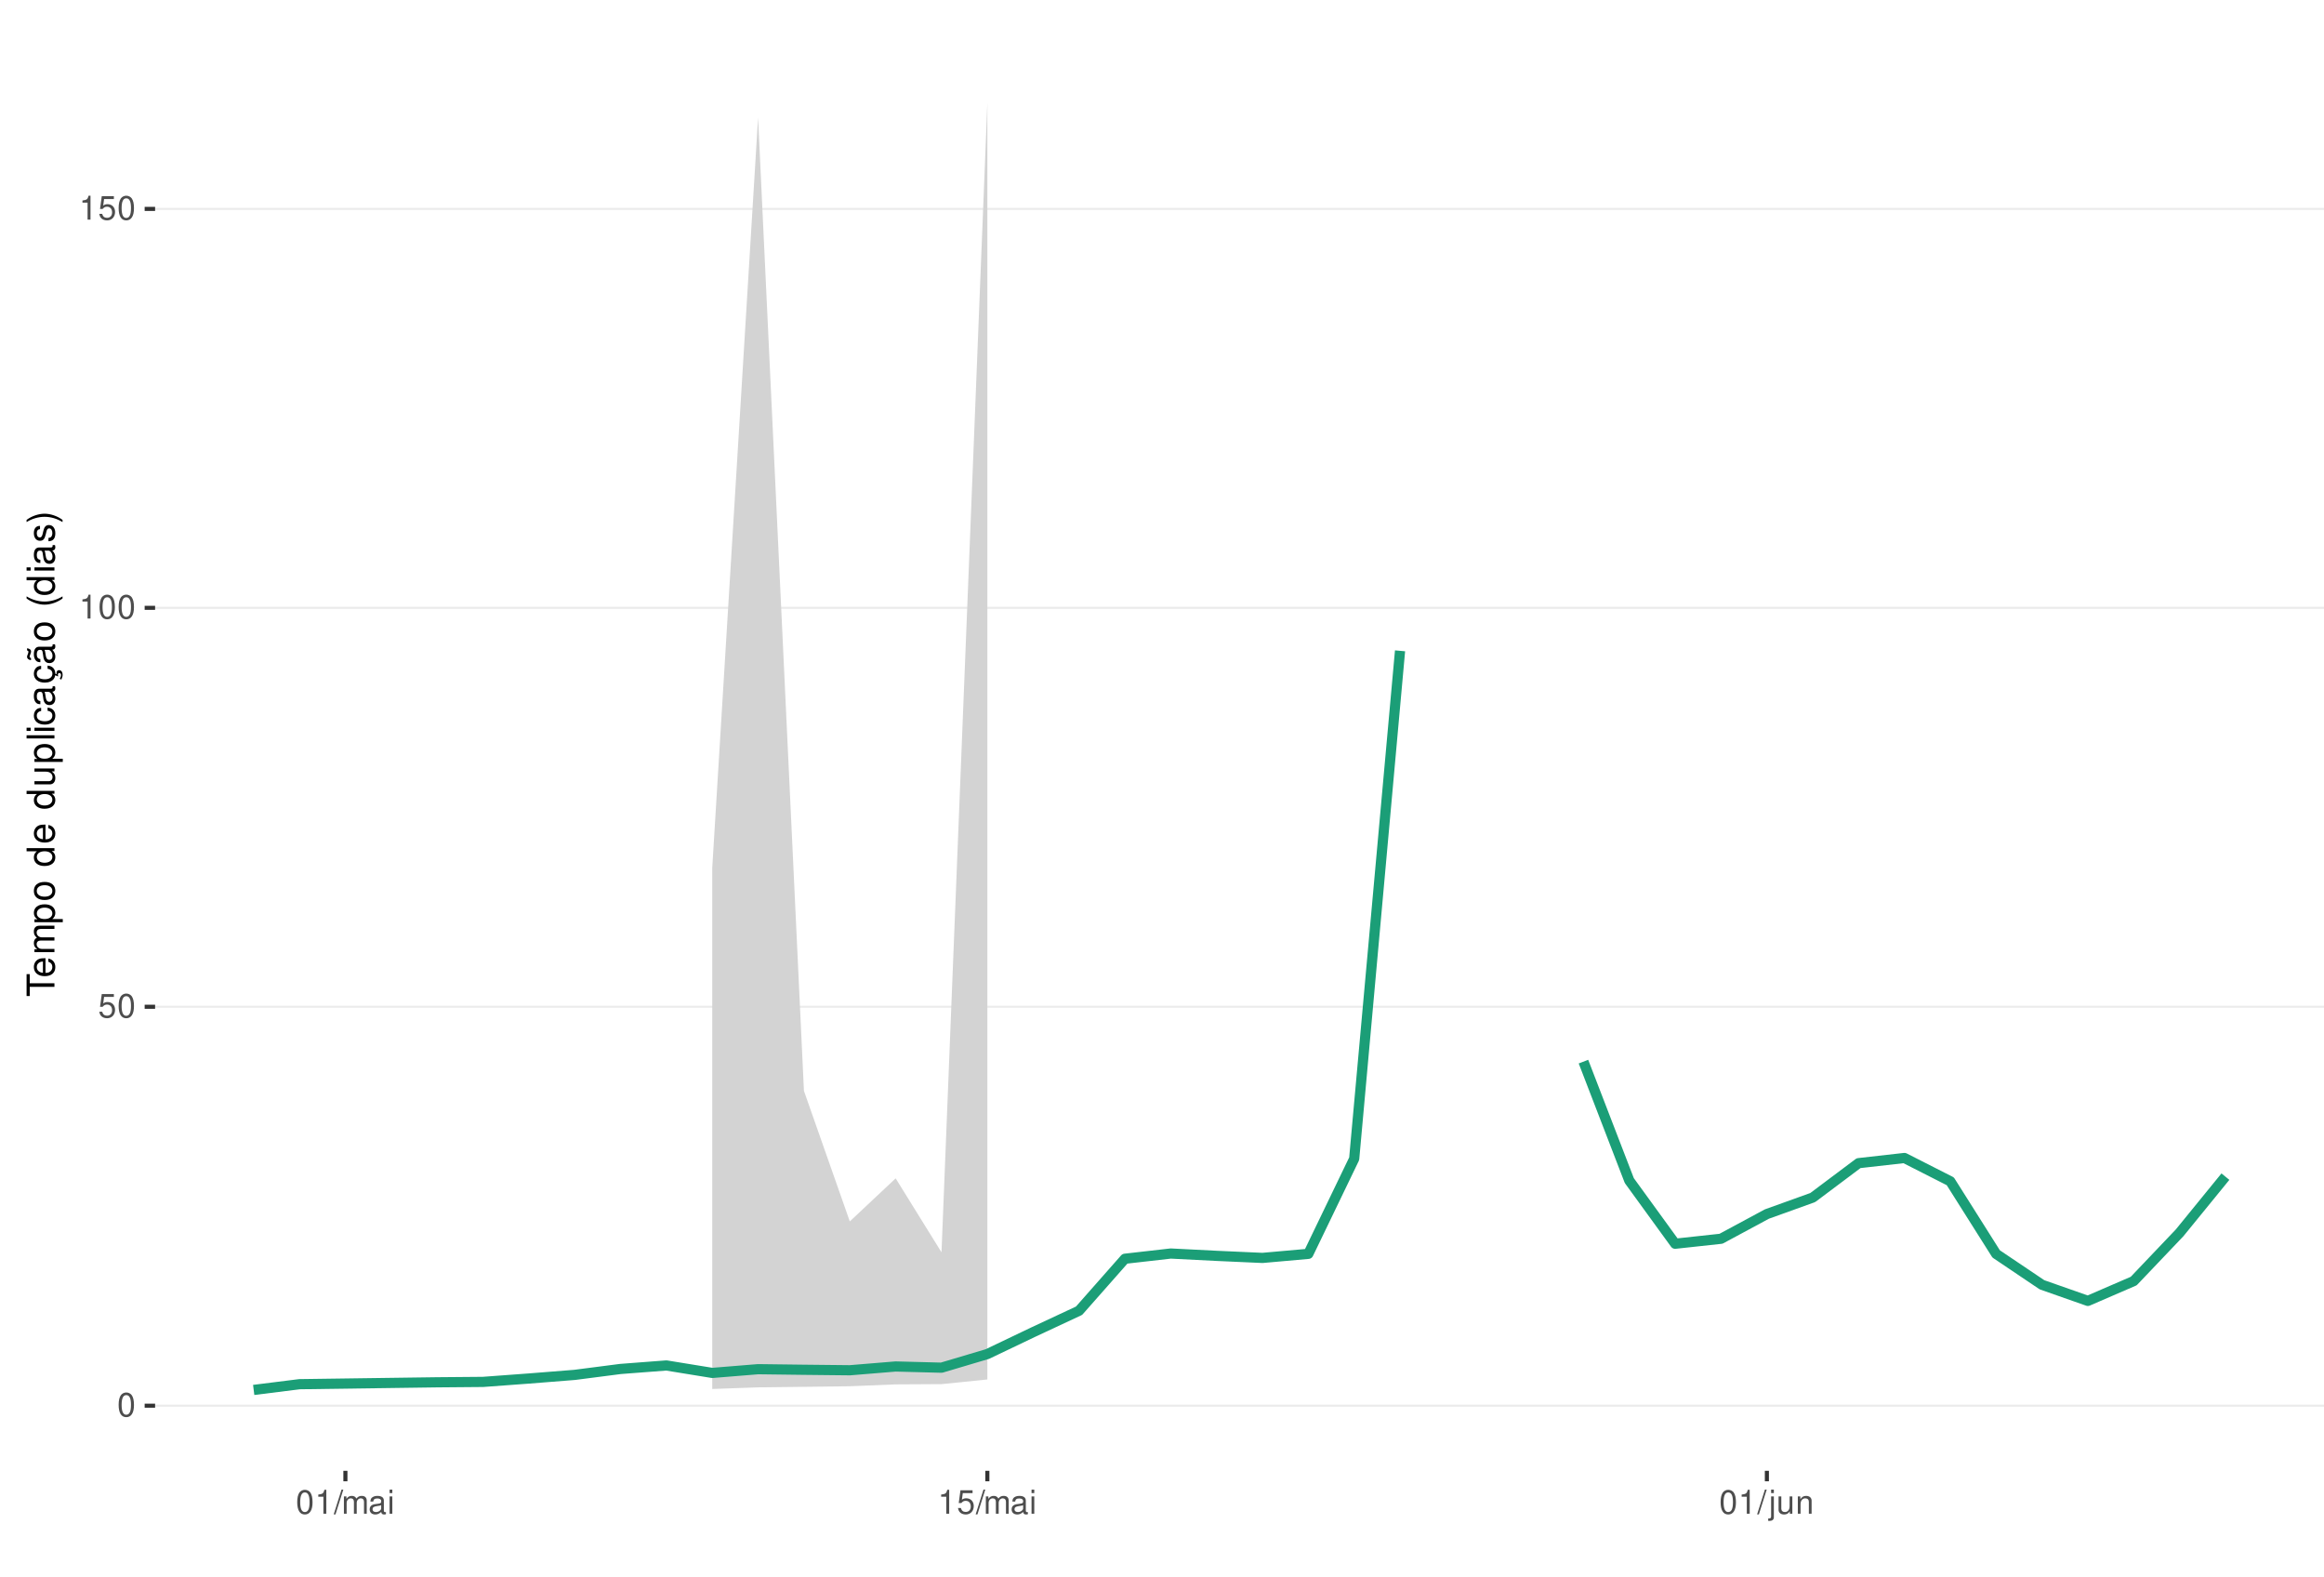
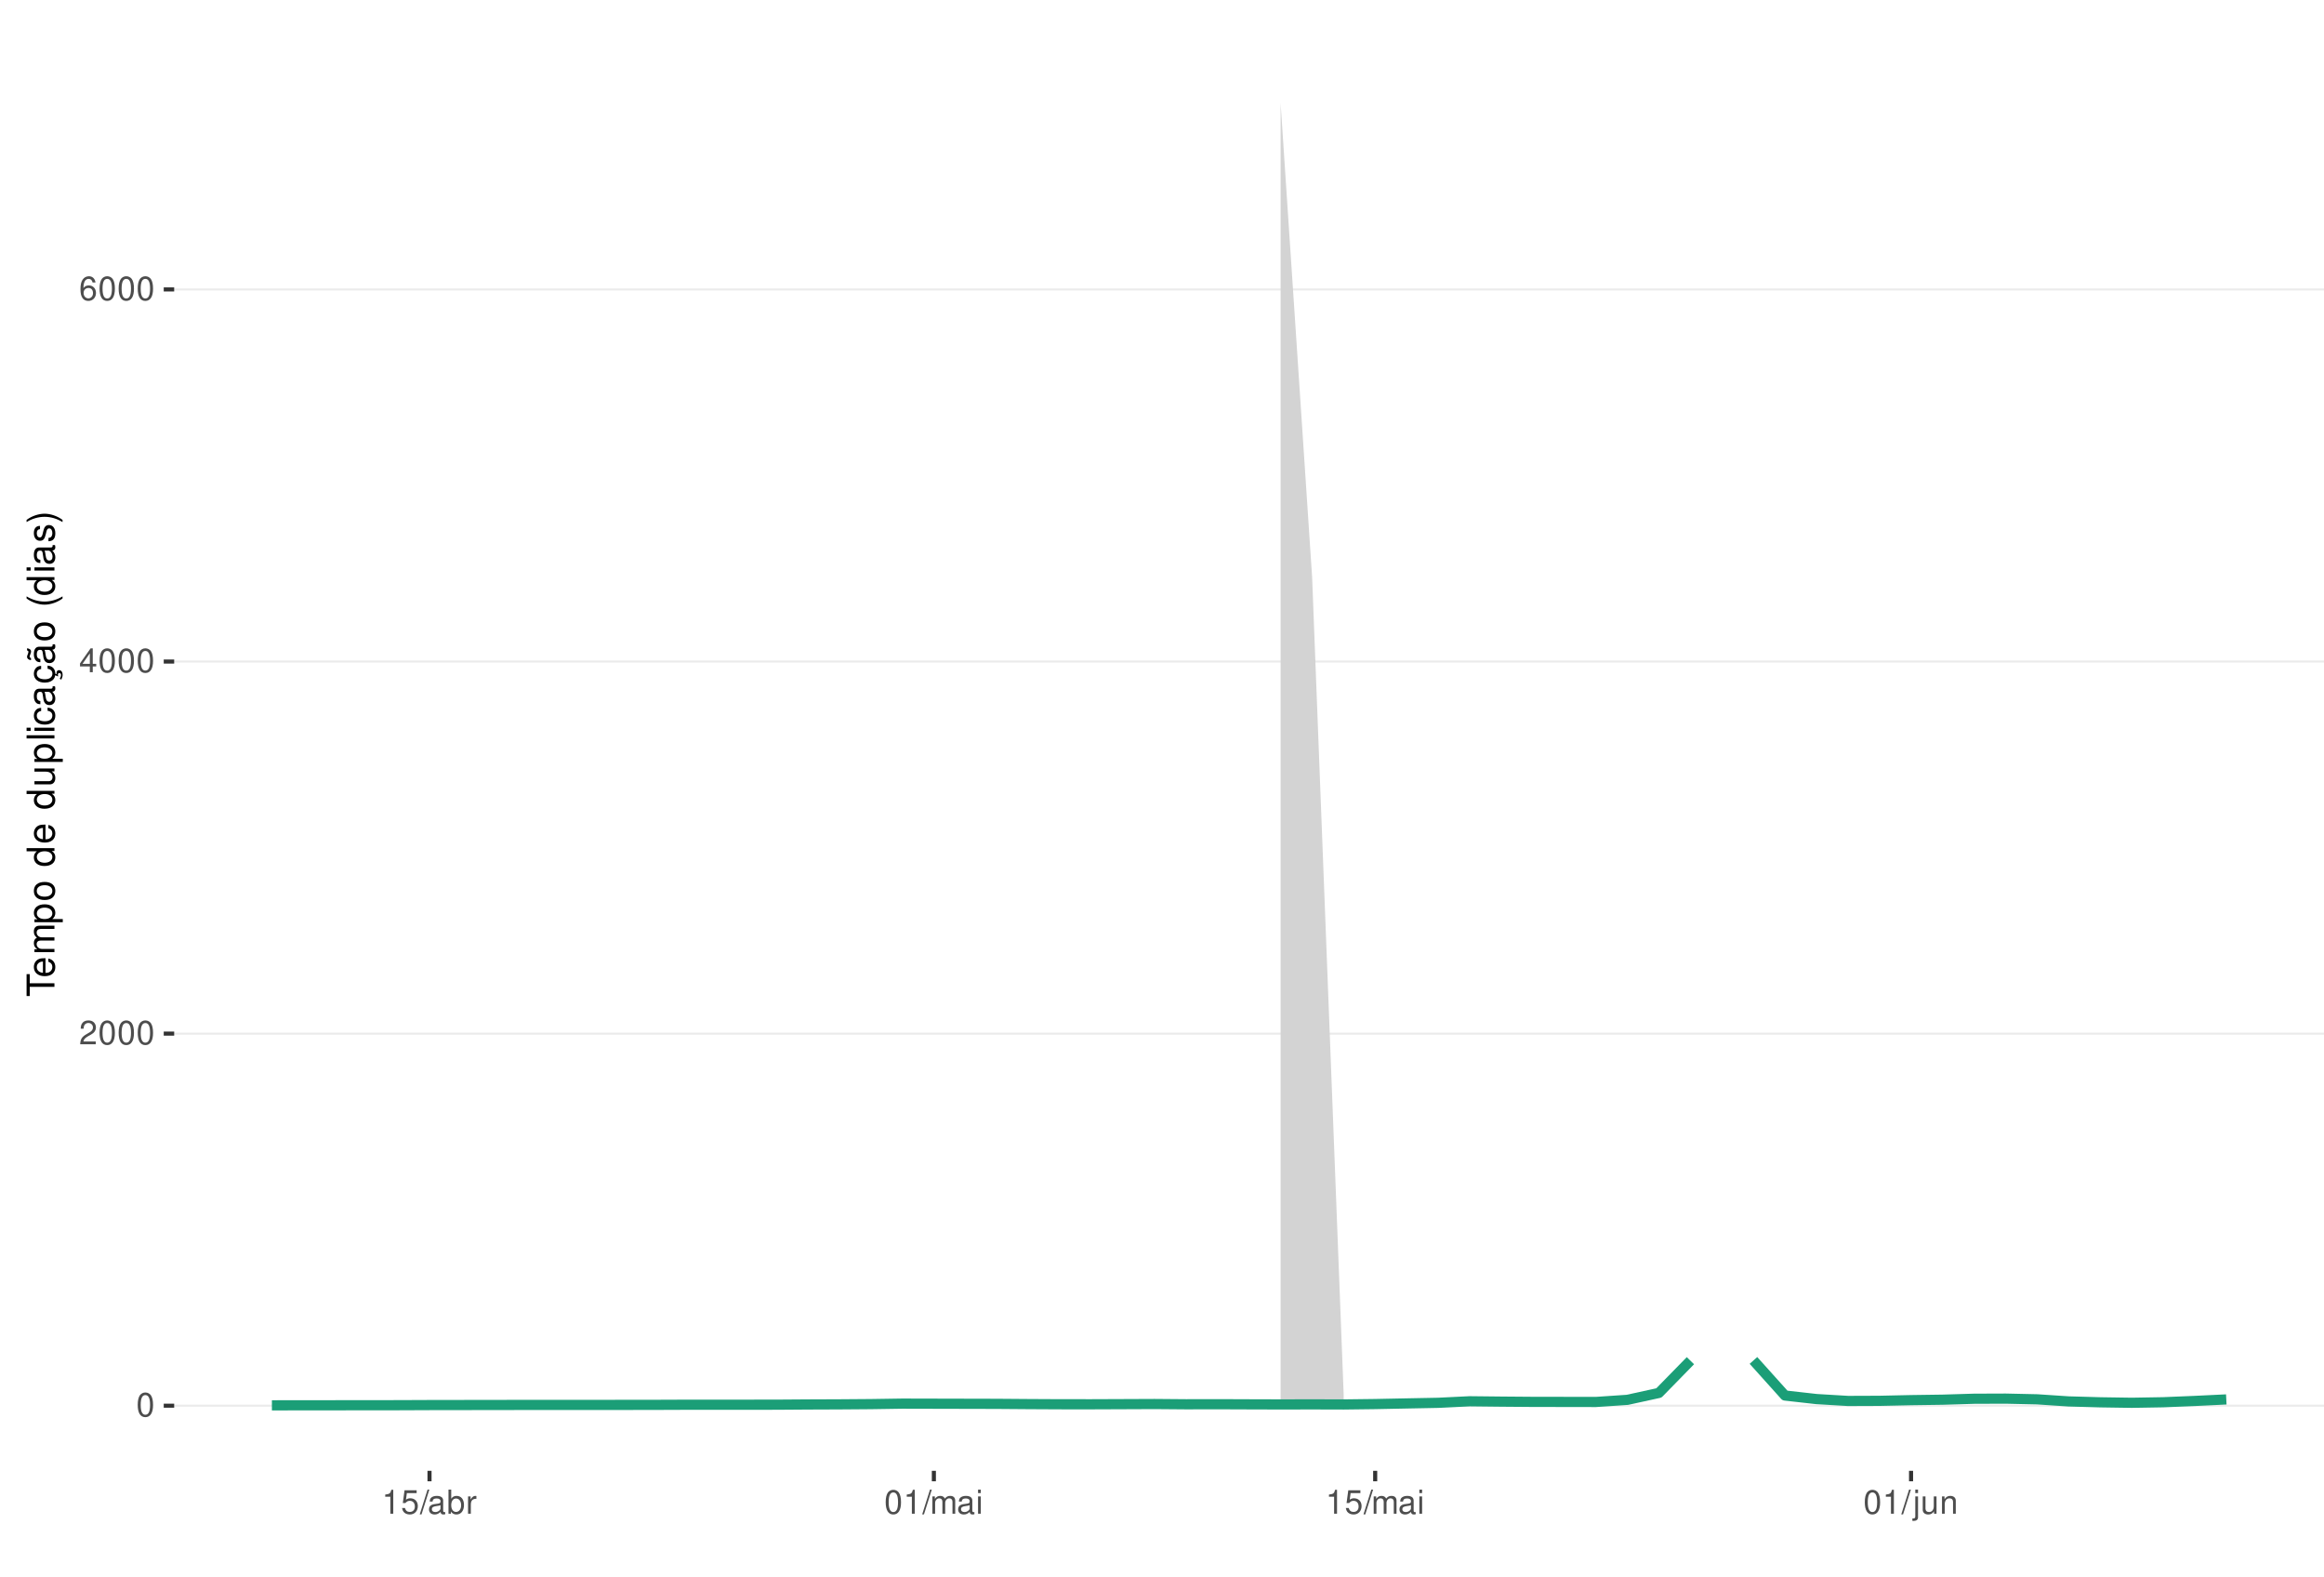
<svg xmlns="http://www.w3.org/2000/svg" xmlns:xlink="http://www.w3.org/1999/xlink" width="609pt" height="413pt" viewBox="0 0 609 413" version="1.1">
  <defs>
    <g>
      <symbol overflow="visible" id="glyph0-0">
        <path style="stroke:none;" d="" />
      </symbol>
      <symbol overflow="visible" id="glyph0-1">
        <path style="stroke:none;" d="M 2.375 -6.266 C 1.812 -6.266 1.297 -6 0.969 -5.578 C 0.578 -5.016 0.375 -4.188 0.375 -3.031 C 0.375 -0.922 1.062 0.203 2.375 0.203 C 3.672 0.203 4.391 -0.922 4.391 -2.984 C 4.391 -4.188 4.203 -5 3.797 -5.578 C 3.469 -6 2.953 -6.266 2.375 -6.266 Z M 2.375 -5.578 C 3.203 -5.578 3.609 -4.75 3.609 -3.047 C 3.609 -1.266 3.219 -0.438 2.359 -0.438 C 1.562 -0.438 1.156 -1.297 1.156 -3.016 C 1.156 -4.75 1.562 -5.578 2.375 -5.578 Z M 2.375 -5.578 " />
      </symbol>
      <symbol overflow="visible" id="glyph0-2">
+         <path style="stroke:none;" d="M 4.375 -0.75 L 1.156 -0.75 C 1.234 -1.266 1.5 -1.594 2.266 -2.062 L 3.125 -2.547 C 3.984 -3.016 4.422 -3.656 4.422 -4.438 C 4.422 -4.953 4.219 -5.438 3.859 -5.781 C 3.484 -6.109 3.031 -6.266 2.453 -6.266 C 1.672 -6.266 1.094 -5.984 0.766 -5.438 C 0.547 -5.109 0.453 -4.719 0.438 -4.094 L 1.188 -4.094 C 1.219 -4.516 1.266 -4.766 1.375 -4.984 C 1.578 -5.359 1.969 -5.594 2.438 -5.594 C 3.125 -5.594 3.641 -5.094 3.641 -4.422 C 3.641 -3.906 3.359 -3.484 2.812 -3.172 L 2.016 -2.703 C 0.734 -1.969 0.359 -1.375 0.297 -0.016 L 4.375 -0.016 Z M 4.375 -0.75 " />
+       </symbol>
+       <symbol overflow="visible" id="glyph0-3">
+         <path style="stroke:none;" d="M 2.828 -1.516 L 2.828 0 L 3.594 0 L 3.594 -1.516 L 4.5 -1.516 L 4.5 -2.203 L 3.594 -2.203 L 3.594 -6.266 L 3.031 -6.266 L 0.25 -2.312 L 0.25 -1.516 Z M 2.828 -2.203 L 0.906 -2.203 L 2.828 -4.953 Z M 2.828 -2.203 " />
+       </symbol>
+       <symbol overflow="visible" id="glyph0-4">
+         <path style="stroke:none;" d="M 4.312 -4.625 C 4.156 -5.656 3.5 -6.266 2.578 -6.266 C 1.891 -6.266 1.297 -5.922 0.922 -5.359 C 0.531 -4.75 0.375 -3.984 0.375 -2.859 C 0.375 -1.797 0.516 -1.141 0.891 -0.578 C 1.219 -0.062 1.75 0.203 2.438 0.203 C 3.594 0.203 4.438 -0.672 4.438 -1.891 C 4.438 -3.047 3.656 -3.859 2.562 -3.859 C 1.953 -3.859 1.484 -3.641 1.156 -3.172 C 1.156 -4.719 1.641 -5.578 2.516 -5.578 C 3.062 -5.578 3.422 -5.234 3.547 -4.625 Z M 2.469 -3.188 C 3.203 -3.188 3.656 -2.672 3.656 -1.828 C 3.656 -1.047 3.141 -0.469 2.438 -0.469 C 1.734 -0.469 1.188 -1.078 1.188 -1.875 C 1.188 -2.656 1.719 -3.188 2.469 -3.188 Z M 2.469 -3.188 " />
+       </symbol>
+       <symbol overflow="visible" id="glyph0-5">
+         <path style="stroke:none;" d="M 2.234 -4.453 L 2.234 0 L 3 0 L 3 -6.266 L 2.5 -6.266 C 2.234 -5.297 2.062 -5.172 0.891 -5.016 L 0.891 -4.453 Z M 2.234 -4.453 " />
+       </symbol>
+       <symbol overflow="visible" id="glyph0-6">
        <path style="stroke:none;" d="M 4.125 -6.141 L 0.953 -6.141 L 0.5 -2.797 L 1.188 -2.797 C 1.547 -3.219 1.844 -3.375 2.328 -3.375 C 3.156 -3.375 3.656 -2.797 3.656 -1.891 C 3.656 -1.016 3.156 -0.469 2.312 -0.469 C 1.656 -0.469 1.25 -0.812 1.062 -1.5 L 0.297 -1.5 C 0.406 -1 0.5 -0.766 0.672 -0.531 C 1.016 -0.062 1.641 0.203 2.344 0.203 C 3.578 0.203 4.438 -0.703 4.438 -2 C 4.438 -3.219 3.641 -4.047 2.453 -4.047 C 2.031 -4.047 1.672 -3.938 1.328 -3.672 L 1.562 -5.391 L 4.125 -5.391 Z M 4.125 -6.141 " />
      </symbol>
-       <symbol overflow="visible" id="glyph0-3">
-         <path style="stroke:none;" d="M 2.234 -4.453 L 2.234 0 L 3 0 L 3 -6.266 L 2.5 -6.266 C 2.234 -5.297 2.062 -5.172 0.891 -5.016 L 0.891 -4.453 Z M 2.234 -4.453 " />
-       </symbol>
-       <symbol overflow="visible" id="glyph0-4">
+       <symbol overflow="visible" id="glyph0-7">
        <path style="stroke:none;" d="M 1.984 -6.312 L -0.062 0.172 L 0.406 0.172 L 2.453 -6.312 Z M 1.984 -6.312 " />
      </symbol>
-       <symbol overflow="visible" id="glyph0-5">
+       <symbol overflow="visible" id="glyph0-8">
+         <path style="stroke:none;" d="M 4.625 -0.422 C 4.547 -0.406 4.516 -0.406 4.469 -0.406 C 4.219 -0.406 4.078 -0.531 4.078 -0.766 L 4.078 -3.422 C 4.078 -4.234 3.5 -4.672 2.375 -4.672 C 1.719 -4.672 1.188 -4.469 0.875 -4.141 C 0.672 -3.906 0.578 -3.641 0.562 -3.188 L 1.297 -3.188 C 1.344 -3.75 1.672 -4 2.359 -4 C 3.016 -4 3.375 -3.75 3.375 -3.328 L 3.375 -3.141 C 3.359 -2.828 3.203 -2.703 2.609 -2.625 C 1.594 -2.5 1.438 -2.469 1.156 -2.359 C 0.625 -2.125 0.359 -1.734 0.359 -1.141 C 0.359 -0.312 0.938 0.203 1.859 0.203 C 2.422 0.203 2.875 0 3.391 -0.469 C 3.438 0 3.672 0.203 4.141 0.203 C 4.297 0.203 4.391 0.188 4.625 0.125 Z M 3.375 -1.422 C 3.375 -1.188 3.297 -1.031 3.078 -0.844 C 2.781 -0.578 2.438 -0.438 2.016 -0.438 C 1.453 -0.438 1.109 -0.703 1.109 -1.156 C 1.109 -1.641 1.422 -1.875 2.203 -1.984 C 2.984 -2.094 3.125 -2.125 3.375 -2.234 Z M 3.375 -1.422 " />
+       </symbol>
+       <symbol overflow="visible" id="glyph0-9">
+         <path style="stroke:none;" d="M 0.469 -6.312 L 0.469 0 L 1.109 0 L 1.109 -0.578 C 1.469 -0.047 1.922 0.203 2.547 0.203 C 3.75 0.203 4.531 -0.781 4.531 -2.281 C 4.531 -3.75 3.797 -4.672 2.594 -4.672 C 1.969 -4.672 1.531 -4.438 1.188 -3.922 L 1.188 -6.312 Z M 2.453 -3.984 C 3.25 -3.984 3.781 -3.297 3.781 -2.203 C 3.781 -1.172 3.234 -0.469 2.453 -0.469 C 1.672 -0.469 1.188 -1.172 1.188 -2.234 C 1.188 -3.297 1.672 -3.984 2.453 -3.984 Z M 2.453 -3.984 " />
+       </symbol>
+       <symbol overflow="visible" id="glyph0-10">
+         <path style="stroke:none;" d="M 0.594 -4.531 L 0.594 0 L 1.328 0 L 1.328 -2.359 C 1.328 -3.438 1.781 -3.938 2.781 -3.906 L 2.781 -4.641 C 2.656 -4.656 2.594 -4.672 2.5 -4.672 C 2.031 -4.672 1.672 -4.391 1.266 -3.719 L 1.266 -4.531 Z M 0.594 -4.531 " />
+       </symbol>
+       <symbol overflow="visible" id="glyph0-11">
        <path style="stroke:none;" d="M 0.609 -4.531 L 0.609 0 L 1.328 0 L 1.328 -2.844 C 1.328 -3.5 1.812 -4.031 2.391 -4.031 C 2.938 -4.031 3.234 -3.703 3.234 -3.125 L 3.234 0 L 3.969 0 L 3.969 -2.844 C 3.969 -3.5 4.438 -4.031 5.031 -4.031 C 5.562 -4.031 5.875 -3.703 5.875 -3.125 L 5.875 0 L 6.594 0 L 6.594 -3.406 C 6.594 -4.219 6.125 -4.672 5.281 -4.672 C 4.672 -4.672 4.312 -4.484 3.891 -3.969 C 3.625 -4.453 3.25 -4.672 2.672 -4.672 C 2.062 -4.672 1.656 -4.438 1.266 -3.891 L 1.266 -4.531 Z M 0.609 -4.531 " />
      </symbol>
-       <symbol overflow="visible" id="glyph0-6">
-         <path style="stroke:none;" d="M 4.625 -0.422 C 4.547 -0.406 4.516 -0.406 4.469 -0.406 C 4.219 -0.406 4.078 -0.531 4.078 -0.766 L 4.078 -3.422 C 4.078 -4.234 3.5 -4.672 2.375 -4.672 C 1.719 -4.672 1.188 -4.469 0.875 -4.141 C 0.672 -3.906 0.578 -3.641 0.562 -3.188 L 1.297 -3.188 C 1.344 -3.75 1.672 -4 2.359 -4 C 3.016 -4 3.375 -3.75 3.375 -3.328 L 3.375 -3.141 C 3.359 -2.828 3.203 -2.703 2.609 -2.625 C 1.594 -2.5 1.438 -2.469 1.156 -2.359 C 0.625 -2.125 0.359 -1.734 0.359 -1.141 C 0.359 -0.312 0.938 0.203 1.859 0.203 C 2.422 0.203 2.875 0 3.391 -0.469 C 3.438 0 3.672 0.203 4.141 0.203 C 4.297 0.203 4.391 0.188 4.625 0.125 Z M 3.375 -1.422 C 3.375 -1.188 3.297 -1.031 3.078 -0.844 C 2.781 -0.578 2.438 -0.438 2.016 -0.438 C 1.453 -0.438 1.109 -0.703 1.109 -1.156 C 1.109 -1.641 1.422 -1.875 2.203 -1.984 C 2.984 -2.094 3.125 -2.125 3.375 -2.234 Z M 3.375 -1.422 " />
-       </symbol>
-       <symbol overflow="visible" id="glyph0-7">
+       <symbol overflow="visible" id="glyph0-12">
        <path style="stroke:none;" d="M 1.297 -4.531 L 0.578 -4.531 L 0.578 0 L 1.297 0 Z M 1.297 -6.312 L 0.578 -6.312 L 0.578 -5.406 L 1.297 -5.406 Z M 1.297 -6.312 " />
      </symbol>
-       <symbol overflow="visible" id="glyph0-8">
+       <symbol overflow="visible" id="glyph0-13">
        <path style="stroke:none;" d="M 0.609 -4.531 L 0.609 0.656 C 0.609 1.109 0.469 1.25 0.016 1.25 C -0.031 1.25 -0.062 1.25 -0.156 1.25 L -0.156 1.859 C -0.062 1.875 -0.031 1.891 0.094 1.891 C 0.906 1.891 1.328 1.562 1.328 0.938 L 1.328 -4.531 Z M 1.328 -6.312 L 0.609 -6.312 L 0.609 -5.406 L 1.328 -5.406 Z M 1.328 -6.312 " />
      </symbol>
-       <symbol overflow="visible" id="glyph0-9">
+       <symbol overflow="visible" id="glyph0-14">
        <path style="stroke:none;" d="M 4.172 0 L 4.172 -4.531 L 3.453 -4.531 L 3.453 -1.969 C 3.453 -1.031 2.969 -0.438 2.219 -0.438 C 1.641 -0.438 1.281 -0.781 1.281 -1.328 L 1.281 -4.531 L 0.562 -4.531 L 0.562 -1.031 C 0.562 -0.281 1.125 0.203 2.016 0.203 C 2.672 0.203 3.094 -0.031 3.516 -0.625 L 3.516 0 Z M 4.172 0 " />
      </symbol>
-       <symbol overflow="visible" id="glyph0-10">
+       <symbol overflow="visible" id="glyph0-15">
        <path style="stroke:none;" d="M 0.609 -4.531 L 0.609 0 L 1.328 0 L 1.328 -2.5 C 1.328 -3.422 1.812 -4.031 2.562 -4.031 C 3.141 -4.031 3.5 -3.688 3.5 -3.141 L 3.5 0 L 4.219 0 L 4.219 -3.422 C 4.219 -4.188 3.656 -4.672 2.781 -4.672 C 2.109 -4.672 1.672 -4.406 1.266 -3.781 L 1.266 -4.531 Z M 0.609 -4.531 " />
      </symbol>
      <symbol overflow="visible" id="glyph1-0">
        <path style="stroke:none;" d="" />
      </symbol>
      <symbol overflow="visible" id="glyph1-1">
        <path style="stroke:none;" d="M -6.469 -3.547 L -6.469 -5.938 L -7.297 -5.938 L -7.297 -0.203 L -6.469 -0.203 L -6.469 -2.609 L 0 -2.609 L 0 -3.547 Z M -6.469 -3.547 " />
      </symbol>
      <symbol overflow="visible" id="glyph1-2">
        <path style="stroke:none;" d="M -2.344 -5.125 C -3.141 -5.125 -3.625 -5.062 -4.016 -4.922 C -4.875 -4.578 -5.391 -3.781 -5.391 -2.797 C -5.391 -1.344 -4.281 -0.406 -2.547 -0.406 C -0.812 -0.406 0.234 -1.297 0.234 -2.781 C 0.234 -3.984 -0.453 -4.812 -1.594 -5.016 L -1.594 -4.188 C -0.906 -3.953 -0.547 -3.484 -0.547 -2.812 C -0.547 -2.281 -0.781 -1.828 -1.219 -1.547 C -1.516 -1.344 -1.812 -1.281 -2.344 -1.266 Z M -3.016 -1.297 C -3.984 -1.359 -4.625 -1.953 -4.625 -2.797 C -4.625 -3.641 -3.953 -4.234 -3.016 -4.234 Z M -3.016 -1.297 " />
      </symbol>
      <symbol overflow="visible" id="glyph1-3">
        <path style="stroke:none;" d="M -5.234 -0.703 L 0 -0.703 L 0 -1.547 L -3.297 -1.547 C -4.047 -1.547 -4.656 -2.094 -4.656 -2.766 C -4.656 -3.391 -4.281 -3.734 -3.609 -3.734 L 0 -3.734 L 0 -4.578 L -3.297 -4.578 C -4.047 -4.578 -4.656 -5.125 -4.656 -5.812 C -4.656 -6.422 -4.266 -6.781 -3.609 -6.781 L 0 -6.781 L 0 -7.625 L -3.938 -7.625 C -4.875 -7.625 -5.391 -7.078 -5.391 -6.094 C -5.391 -5.406 -5.188 -4.984 -4.594 -4.484 C -5.156 -4.188 -5.391 -3.766 -5.391 -3.078 C -5.391 -2.375 -5.125 -1.906 -4.5 -1.469 L -5.234 -1.469 Z M -5.234 -0.703 " />
      </symbol>
      <symbol overflow="visible" id="glyph1-4">
        <path style="stroke:none;" d="M 2.188 -0.547 L 2.188 -1.375 L -0.547 -1.375 C -0.016 -1.812 0.234 -2.312 0.234 -2.984 C 0.234 -4.344 -0.859 -5.234 -2.531 -5.234 C -4.297 -5.234 -5.391 -4.375 -5.391 -2.984 C -5.391 -2.266 -5.062 -1.703 -4.453 -1.312 L -5.234 -1.312 L -5.234 -0.547 Z M -4.609 -2.844 C -4.609 -3.766 -3.797 -4.359 -2.547 -4.359 C -1.359 -4.359 -0.547 -3.75 -0.547 -2.844 C -0.547 -1.953 -1.344 -1.375 -2.578 -1.375 C -3.812 -1.375 -4.609 -1.953 -4.609 -2.844 Z M -4.609 -2.844 " />
      </symbol>
      <symbol overflow="visible" id="glyph1-5">
        <path style="stroke:none;" d="M -5.391 -2.719 C -5.391 -1.234 -4.344 -0.359 -2.578 -0.359 C -0.812 -0.359 0.234 -1.234 0.234 -2.734 C 0.234 -4.203 -0.812 -5.094 -2.547 -5.094 C -4.359 -5.094 -5.391 -4.234 -5.391 -2.719 Z M -4.625 -2.734 C -4.625 -3.672 -3.844 -4.234 -2.547 -4.234 C -1.312 -4.234 -0.547 -3.656 -0.547 -2.734 C -0.547 -1.797 -1.312 -1.234 -2.578 -1.234 C -3.844 -1.234 -4.625 -1.797 -4.625 -2.734 Z M -4.625 -2.734 " />
      </symbol>
      <symbol overflow="visible" id="glyph1-6">
        <path style="stroke:none;" d="" />
      </symbol>
      <symbol overflow="visible" id="glyph1-7">
        <path style="stroke:none;" d="M -7.297 -4.953 L -7.297 -4.125 L -4.578 -4.125 C -5.109 -3.766 -5.391 -3.203 -5.391 -2.516 C -5.391 -1.156 -4.297 -0.266 -2.625 -0.266 C -0.859 -0.266 0.234 -1.125 0.234 -2.547 C 0.234 -3.266 -0.047 -3.766 -0.688 -4.203 L 0 -4.203 L 0 -4.953 Z M -4.609 -2.656 C -4.609 -3.547 -3.812 -4.125 -2.562 -4.125 C -1.344 -4.125 -0.547 -3.547 -0.547 -2.656 C -0.547 -1.734 -1.359 -1.125 -2.578 -1.125 C -3.797 -1.125 -4.609 -1.734 -4.609 -2.656 Z M -4.609 -2.656 " />
      </symbol>
      <symbol overflow="visible" id="glyph1-8">
        <path style="stroke:none;" d="M 0 -4.812 L -5.234 -4.812 L -5.234 -3.984 L -2.266 -3.984 C -1.203 -3.984 -0.5 -3.438 -0.5 -2.562 C -0.5 -1.906 -0.906 -1.484 -1.531 -1.484 L -5.234 -1.484 L -5.234 -0.656 L -1.203 -0.656 C -0.328 -0.656 0.234 -1.297 0.234 -2.312 C 0.234 -3.094 -0.047 -3.578 -0.734 -4.062 L 0 -4.062 Z M 0 -4.812 " />
      </symbol>
      <symbol overflow="visible" id="glyph1-9">
        <path style="stroke:none;" d="M -7.297 -1.516 L -7.297 -0.688 L 0 -0.688 L 0 -1.516 Z M -7.297 -1.516 " />
      </symbol>
      <symbol overflow="visible" id="glyph1-10">
        <path style="stroke:none;" d="M -5.234 -1.5 L -5.234 -0.672 L 0 -0.672 L 0 -1.5 Z M -7.297 -1.5 L -7.297 -0.656 L -6.234 -0.656 L -6.234 -1.5 Z M -7.297 -1.5 " />
      </symbol>
      <symbol overflow="visible" id="glyph1-11">
        <path style="stroke:none;" d="M -3.484 -4.703 C -3.984 -4.672 -4.312 -4.562 -4.609 -4.359 C -5.094 -4 -5.391 -3.375 -5.391 -2.641 C -5.391 -1.219 -4.266 -0.312 -2.531 -0.312 C -0.844 -0.312 0.234 -1.203 0.234 -2.625 C 0.234 -3.875 -0.516 -4.672 -1.797 -4.766 L -1.797 -3.938 C -0.953 -3.797 -0.547 -3.359 -0.547 -2.656 C -0.547 -1.734 -1.297 -1.188 -2.531 -1.188 C -3.844 -1.188 -4.625 -1.719 -4.625 -2.625 C -4.625 -3.328 -4.203 -3.766 -3.484 -3.875 Z M -3.484 -4.703 " />
      </symbol>
      <symbol overflow="visible" id="glyph1-12">
        <path style="stroke:none;" d="M -0.484 -5.344 C -0.469 -5.266 -0.469 -5.219 -0.469 -5.172 C -0.469 -4.875 -0.625 -4.719 -0.875 -4.719 L -3.953 -4.719 C -4.891 -4.719 -5.391 -4.047 -5.391 -2.75 C -5.391 -1.984 -5.172 -1.375 -4.781 -1.016 C -4.516 -0.766 -4.203 -0.672 -3.688 -0.656 L -3.688 -1.484 C -4.328 -1.562 -4.625 -1.938 -4.625 -2.719 C -4.625 -3.484 -4.344 -3.891 -3.844 -3.891 L -3.625 -3.891 C -3.266 -3.875 -3.125 -3.703 -3.047 -3.016 C -2.891 -1.844 -2.844 -1.656 -2.719 -1.344 C -2.453 -0.734 -2 -0.422 -1.312 -0.422 C -0.375 -0.422 0.234 -1.078 0.234 -2.141 C 0.234 -2.797 0 -3.328 -0.547 -3.922 C 0 -3.984 0.234 -4.234 0.234 -4.781 C 0.234 -4.953 0.203 -5.062 0.141 -5.344 Z M -1.656 -3.891 C -1.375 -3.891 -1.203 -3.812 -0.969 -3.562 C -0.656 -3.219 -0.5 -2.812 -0.5 -2.312 C -0.5 -1.672 -0.812 -1.297 -1.344 -1.297 C -1.891 -1.297 -2.172 -1.656 -2.297 -2.547 C -2.422 -3.438 -2.453 -3.609 -2.594 -3.891 Z M -1.656 -3.891 " />
      </symbol>
      <symbol overflow="visible" id="glyph1-13">
        <path style="stroke:none;" d="M 0.234 -2.641 C 0.234 -3.875 -0.547 -4.703 -1.797 -4.766 L -1.797 -3.938 C -0.953 -3.797 -0.531 -3.359 -0.531 -2.656 C -0.531 -1.734 -1.281 -1.188 -2.516 -1.188 C -3.844 -1.188 -4.625 -1.719 -4.625 -2.625 C -4.625 -3.328 -4.203 -3.766 -3.484 -3.875 L -3.484 -4.703 C -3.984 -4.672 -4.312 -4.562 -4.609 -4.359 C -5.094 -4 -5.391 -3.375 -5.391 -2.641 C -5.391 -1.219 -4.266 -0.312 -2.531 -0.312 C -1.469 -0.312 -0.625 -0.672 -0.156 -1.312 C 0.047 -1.594 0.125 -1.812 0.203 -2.25 L 0.922 -1.938 L 0.984 -2.062 C 0.938 -2.188 0.906 -2.25 0.906 -2.375 C 0.906 -2.656 1.047 -2.828 1.281 -2.828 C 1.547 -2.828 1.734 -2.594 1.734 -2.297 C 1.734 -2.031 1.672 -1.844 1.438 -1.406 L 1.406 -1.312 L 1.812 -1.094 C 2.078 -1.75 2.141 -1.953 2.141 -2.344 C 2.141 -3.109 1.781 -3.578 1.203 -3.578 C 0.781 -3.578 0.547 -3.297 0.547 -2.797 C 0.547 -2.703 0.547 -2.641 0.562 -2.516 Z M 0.234 -2.641 " />
      </symbol>
      <symbol overflow="visible" id="glyph1-14">
        <path style="stroke:none;" d="M -0.484 -5.344 C -0.469 -5.266 -0.469 -5.219 -0.469 -5.172 C -0.469 -4.875 -0.625 -4.719 -0.875 -4.719 L -3.953 -4.719 C -4.891 -4.719 -5.391 -4.047 -5.391 -2.75 C -5.391 -1.984 -5.172 -1.375 -4.781 -1.016 C -4.516 -0.766 -4.203 -0.672 -3.688 -0.656 L -3.688 -1.484 C -4.328 -1.562 -4.625 -1.938 -4.625 -2.719 C -4.625 -3.484 -4.344 -3.891 -3.844 -3.891 L -3.625 -3.891 C -3.266 -3.875 -3.125 -3.703 -3.047 -3.016 C -2.891 -1.844 -2.844 -1.656 -2.719 -1.344 C -2.453 -0.734 -2 -0.422 -1.312 -0.422 C -0.375 -0.422 0.234 -1.078 0.234 -2.141 C 0.234 -2.797 0 -3.328 -0.547 -3.922 C 0 -3.984 0.234 -4.234 0.234 -4.781 C 0.234 -4.953 0.203 -5.062 0.141 -5.344 Z M -1.656 -3.891 C -1.375 -3.891 -1.203 -3.812 -0.969 -3.562 C -0.656 -3.219 -0.5 -2.812 -0.5 -2.312 C -0.5 -1.672 -0.812 -1.297 -1.344 -1.297 C -1.891 -1.297 -2.172 -1.656 -2.297 -2.547 C -2.422 -3.438 -2.453 -3.609 -2.594 -3.891 Z M -7.172 -3.75 C -6.922 -3.672 -6.812 -3.547 -6.812 -3.375 C -6.812 -3.25 -6.875 -2.984 -6.984 -2.734 C -7.156 -2.312 -7.172 -2.25 -7.172 -2.047 C -7.172 -1.594 -6.797 -1.297 -6.141 -1.188 L -6.141 -1.766 C -6.375 -1.812 -6.5 -1.938 -6.5 -2.094 C -6.5 -2.203 -6.469 -2.344 -6.375 -2.578 C -6.156 -3.156 -6.125 -3.234 -6.125 -3.438 C -6.125 -3.922 -6.484 -4.219 -7.172 -4.312 Z M -7.172 -3.75 " />
      </symbol>
      <symbol overflow="visible" id="glyph1-15">
        <path style="stroke:none;" d="M -7.297 -2.359 C -5.984 -1.359 -4.156 -0.734 -2.594 -0.734 C -1.016 -0.734 0.812 -1.359 2.125 -2.359 L 2.125 -2.906 C 0.688 -2.031 -0.984 -1.547 -2.594 -1.547 C -4.188 -1.547 -5.875 -2.031 -7.297 -2.906 Z M -7.297 -2.359 " />
      </symbol>
      <symbol overflow="visible" id="glyph1-16">
        <path style="stroke:none;" d="M -3.781 -4.375 C -4.812 -4.375 -5.391 -3.688 -5.391 -2.484 C -5.391 -1.266 -4.766 -0.469 -3.797 -0.469 C -2.969 -0.469 -2.578 -0.891 -2.281 -2.125 L -2.094 -2.906 C -1.953 -3.484 -1.734 -3.719 -1.375 -3.719 C -0.875 -3.719 -0.547 -3.234 -0.547 -2.5 C -0.547 -2.047 -0.672 -1.672 -0.891 -1.453 C -1.047 -1.328 -1.188 -1.266 -1.562 -1.219 L -1.562 -0.344 C -0.344 -0.375 0.234 -1.062 0.234 -2.438 C 0.234 -3.75 -0.422 -4.594 -1.438 -4.594 C -2.203 -4.594 -2.641 -4.156 -2.891 -3.109 L -3.078 -2.312 C -3.234 -1.625 -3.453 -1.344 -3.828 -1.344 C -4.312 -1.344 -4.625 -1.766 -4.625 -2.453 C -4.625 -3.125 -4.328 -3.484 -3.781 -3.5 Z M -3.781 -4.375 " />
      </symbol>
      <symbol overflow="visible" id="glyph1-17">
        <path style="stroke:none;" d="M 2.125 -0.938 C 0.812 -1.938 -1.016 -2.562 -2.578 -2.562 C -4.156 -2.562 -5.984 -1.938 -7.297 -0.938 L -7.297 -0.375 C -5.859 -1.266 -4.188 -1.75 -2.578 -1.75 C -0.984 -1.75 0.703 -1.266 2.125 -0.375 Z M 2.125 -0.938 " />
      </symbol>
    </g>
    <clipPath id="clip1">
-       <path d="M 40.645 9.961 L 609 9.961 L 609 385.328 L 40.645 385.328 Z M 40.645 9.961 " />
+       <path d="M 45.645 9.961 L 609 9.961 L 609 385.328 L 45.645 385.328 Z M 45.645 9.961 " />
    </clipPath>
    <clipPath id="clip2">
-       <path d="M 40.645 368 L 609 368 L 609 369 L 40.645 369 Z M 40.645 368 " />
+       <path d="M 45.645 368 L 609 368 L 609 369 L 45.645 369 Z M 45.645 368 " />
    </clipPath>
    <clipPath id="clip3">
-       <path d="M 40.645 263 L 609 263 L 609 265 L 40.645 265 Z M 40.645 263 " />
+       <path d="M 45.645 270 L 609 270 L 609 272 L 45.645 272 Z M 45.645 270 " />
    </clipPath>
    <clipPath id="clip4">
-       <path d="M 40.645 158 L 609 158 L 609 160 L 40.645 160 Z M 40.645 158 " />
+       <path d="M 45.645 173 L 609 173 L 609 174 L 45.645 174 Z M 45.645 173 " />
    </clipPath>
    <clipPath id="clip5">
-       <path d="M 40.645 54 L 609 54 L 609 55 L 40.645 55 Z M 40.645 54 " />
+       <path d="M 45.645 75 L 609 75 L 609 77 L 45.645 77 Z M 45.645 75 " />
    </clipPath>
  </defs>
  <g id="surface344">
    <rect x="0" y="0" width="609" height="413" style="fill:rgb(100%,100%,100%);fill-opacity:1;stroke:none;" />
    <rect x="0" y="0" width="609" height="413" style="fill:rgb(100%,100%,100%);fill-opacity:1;stroke:none;" />
    <path style="fill:none;stroke-width:1.067;stroke-linecap:round;stroke-linejoin:round;stroke:rgb(100%,100%,100%);stroke-opacity:1;stroke-miterlimit:10;" d="M 0 413 L 609 413 L 609 0 L 0 0 Z M 0 413 " />
    <g clip-path="url(#clip1)" clip-rule="nonzero">
-       <path style=" stroke:none;fill-rule:nonzero;fill:rgb(100%,100%,100%);fill-opacity:1;" d="M 40.645 385.328 L 609 385.328 L 609 9.961 L 40.645 9.961 Z M 40.645 385.328 " />
+       <path style=" stroke:none;fill-rule:nonzero;fill:rgb(100%,100%,100%);fill-opacity:1;" d="M 45.645 385.328 L 609 385.328 L 609 9.961 L 45.645 9.961 Z M 45.645 385.328 " />
    </g>
    <g clip-path="url(#clip2)" clip-rule="nonzero">
-       <path style="fill:none;stroke-width:0.533;stroke-linecap:butt;stroke-linejoin:round;stroke:rgb(92.157%,92.157%,92.157%);stroke-opacity:1;stroke-miterlimit:10;" d="M 40.645 368.266 L 609 368.266 " />
+       <path style="fill:none;stroke-width:0.533;stroke-linecap:butt;stroke-linejoin:round;stroke:rgb(92.157%,92.157%,92.157%);stroke-opacity:1;stroke-miterlimit:10;" d="M 45.645 368.266 L 609 368.266 " />
    </g>
    <g clip-path="url(#clip3)" clip-rule="nonzero">
-       <path style="fill:none;stroke-width:0.533;stroke-linecap:butt;stroke-linejoin:round;stroke:rgb(92.157%,92.157%,92.157%);stroke-opacity:1;stroke-miterlimit:10;" d="M 40.645 263.754 L 609 263.754 " />
+       <path style="fill:none;stroke-width:0.533;stroke-linecap:butt;stroke-linejoin:round;stroke:rgb(92.157%,92.157%,92.157%);stroke-opacity:1;stroke-miterlimit:10;" d="M 45.645 270.789 L 609 270.789 " />
    </g>
    <g clip-path="url(#clip4)" clip-rule="nonzero">
-       <path style="fill:none;stroke-width:0.533;stroke-linecap:butt;stroke-linejoin:round;stroke:rgb(92.157%,92.157%,92.157%);stroke-opacity:1;stroke-miterlimit:10;" d="M 40.645 159.242 L 609 159.242 " />
+       <path style="fill:none;stroke-width:0.533;stroke-linecap:butt;stroke-linejoin:round;stroke:rgb(92.157%,92.157%,92.157%);stroke-opacity:1;stroke-miterlimit:10;" d="M 45.645 173.309 L 609 173.309 " />
    </g>
    <g clip-path="url(#clip5)" clip-rule="nonzero">
-       <path style="fill:none;stroke-width:0.533;stroke-linecap:butt;stroke-linejoin:round;stroke:rgb(92.157%,92.157%,92.157%);stroke-opacity:1;stroke-miterlimit:10;" d="M 40.645 54.73 L 609 54.73 " />
-     </g>
-     <path style=" stroke:none;fill-rule:nonzero;fill:rgb(82.745%,82.745%,82.745%);fill-opacity:1;" d="M 186.641 227.402 L 198.656 30.812 L 210.672 285.797 L 222.688 319.988 L 234.703 308.711 L 246.719 328.082 L 258.734 27.023 L 258.734 361.398 L 246.719 362.617 L 234.703 362.684 L 222.688 363.172 L 198.656 363.461 L 186.641 363.887 Z M 186.641 227.402 " />
-     <path style="fill:none;stroke-width:2.667;stroke-linecap:butt;stroke-linejoin:round;stroke:rgb(10.588%,61.961%,46.667%);stroke-opacity:1;stroke-miterlimit:10;" d="M 66.48 364.137 L 78.496 362.633 L 114.543 362.137 L 126.559 362.035 L 138.574 361.148 L 150.59 360.195 L 162.605 358.645 L 174.621 357.727 L 186.641 359.68 L 198.656 358.703 L 210.672 358.855 L 222.688 358.984 L 234.703 357.996 L 246.719 358.309 L 258.734 354.738 L 270.75 348.996 L 282.766 343.383 L 294.781 329.77 L 306.797 328.402 L 318.816 329.012 L 330.832 329.551 L 342.848 328.484 L 354.863 303.566 L 366.879 170.504 " />
-     <path style="fill:none;stroke-width:2.667;stroke-linecap:butt;stroke-linejoin:round;stroke:rgb(10.588%,61.961%,46.667%);stroke-opacity:1;stroke-miterlimit:10;" d="M 414.941 278.125 L 426.957 309.293 L 438.973 325.836 L 450.988 324.531 L 463.008 318.059 L 475.023 313.738 L 487.039 304.727 L 499.055 303.371 L 511.07 309.477 L 523.086 328.504 L 535.102 336.59 L 547.117 340.809 L 559.133 335.613 L 571.148 322.996 L 583.164 308.258 " />
-     <g style="fill:rgb(30.196%,30.196%,30.196%);fill-opacity:1;">
-       <use xlink:href="#glyph0-1" x="30.715" y="371.071" />
-     </g>
-     <g style="fill:rgb(30.196%,30.196%,30.196%);fill-opacity:1;">
-       <use xlink:href="#glyph0-2" x="25.715" y="266.56" />
-       <use xlink:href="#glyph0-1" x="30.715" y="266.56" />
-     </g>
-     <g style="fill:rgb(30.196%,30.196%,30.196%);fill-opacity:1;">
-       <use xlink:href="#glyph0-3" x="20.715" y="162.048" />
-       <use xlink:href="#glyph0-1" x="25.715" y="162.048" />
-       <use xlink:href="#glyph0-1" x="30.715" y="162.048" />
-     </g>
-     <g style="fill:rgb(30.196%,30.196%,30.196%);fill-opacity:1;">
-       <use xlink:href="#glyph0-3" x="20.715" y="57.536" />
-       <use xlink:href="#glyph0-2" x="25.715" y="57.536" />
-       <use xlink:href="#glyph0-1" x="30.715" y="57.536" />
-     </g>
-     <path style="fill:none;stroke-width:1.067;stroke-linecap:butt;stroke-linejoin:round;stroke:rgb(20%,20%,20%);stroke-opacity:1;stroke-miterlimit:10;" d="M 37.906 368.266 L 40.645 368.266 " />
-     <path style="fill:none;stroke-width:1.067;stroke-linecap:butt;stroke-linejoin:round;stroke:rgb(20%,20%,20%);stroke-opacity:1;stroke-miterlimit:10;" d="M 37.906 263.754 L 40.645 263.754 " />
-     <path style="fill:none;stroke-width:1.067;stroke-linecap:butt;stroke-linejoin:round;stroke:rgb(20%,20%,20%);stroke-opacity:1;stroke-miterlimit:10;" d="M 37.906 159.242 L 40.645 159.242 " />
-     <path style="fill:none;stroke-width:1.067;stroke-linecap:butt;stroke-linejoin:round;stroke:rgb(20%,20%,20%);stroke-opacity:1;stroke-miterlimit:10;" d="M 37.906 54.73 L 40.645 54.73 " />
-     <path style="fill:none;stroke-width:1.067;stroke-linecap:butt;stroke-linejoin:round;stroke:rgb(20%,20%,20%);stroke-opacity:1;stroke-miterlimit:10;" d="M 90.512 388.07 L 90.512 385.328 " />
-     <path style="fill:none;stroke-width:1.067;stroke-linecap:butt;stroke-linejoin:round;stroke:rgb(20%,20%,20%);stroke-opacity:1;stroke-miterlimit:10;" d="M 258.734 388.07 L 258.734 385.328 " />
-     <path style="fill:none;stroke-width:1.067;stroke-linecap:butt;stroke-linejoin:round;stroke:rgb(20%,20%,20%);stroke-opacity:1;stroke-miterlimit:10;" d="M 463.008 388.07 L 463.008 385.328 " />
-     <g style="fill:rgb(30.196%,30.196%,30.196%);fill-opacity:1;">
-       <use xlink:href="#glyph0-1" x="77.512" y="396.567" />
-       <use xlink:href="#glyph0-3" x="82.512" y="396.567" />
-       <use xlink:href="#glyph0-4" x="87.512" y="396.567" />
-       <use xlink:href="#glyph0-5" x="89.512" y="396.567" />
-       <use xlink:href="#glyph0-6" x="96.512" y="396.567" />
-       <use xlink:href="#glyph0-7" x="101.512" y="396.567" />
-     </g>
-     <g style="fill:rgb(30.196%,30.196%,30.196%);fill-opacity:1;">
-       <use xlink:href="#glyph0-3" x="245.734" y="396.567" />
-       <use xlink:href="#glyph0-2" x="250.734" y="396.567" />
-       <use xlink:href="#glyph0-4" x="255.734" y="396.567" />
-       <use xlink:href="#glyph0-5" x="257.734" y="396.567" />
-       <use xlink:href="#glyph0-6" x="264.734" y="396.567" />
-       <use xlink:href="#glyph0-7" x="269.734" y="396.567" />
-     </g>
-     <g style="fill:rgb(30.196%,30.196%,30.196%);fill-opacity:1;">
-       <use xlink:href="#glyph0-1" x="450.508" y="396.567" />
-       <use xlink:href="#glyph0-3" x="455.508" y="396.567" />
-       <use xlink:href="#glyph0-4" x="460.508" y="396.567" />
-       <use xlink:href="#glyph0-8" x="463.508" y="396.567" />
-       <use xlink:href="#glyph0-9" x="465.508" y="396.567" />
-       <use xlink:href="#glyph0-10" x="470.508" y="396.567" />
+       <path style="fill:none;stroke-width:0.533;stroke-linecap:butt;stroke-linejoin:round;stroke:rgb(92.157%,92.157%,92.157%);stroke-opacity:1;stroke-miterlimit:10;" d="M 45.645 75.828 L 609 75.828 " />
+     </g>
+     <path style=" stroke:none;fill-rule:nonzero;fill:rgb(82.745%,82.745%,82.745%);fill-opacity:1;" d="M 335.582 27.023 L 343.844 151.285 L 352.105 365.309 L 352.105 368.094 L 343.844 368.094 L 335.582 368.102 Z M 335.582 27.023 " />
+     <path style="fill:none;stroke-width:2.667;stroke-linecap:butt;stroke-linejoin:round;stroke:rgb(10.588%,61.961%,46.667%);stroke-opacity:1;stroke-miterlimit:10;" d="M 71.254 368.172 L 104.293 368.137 L 112.555 368.102 L 137.336 368.066 L 145.594 368.066 L 170.375 368.051 L 178.637 368.02 L 203.418 368.004 L 211.68 367.945 L 219.938 367.914 L 228.199 367.852 L 236.457 367.727 L 261.238 367.785 L 269.5 367.848 L 277.762 367.891 L 286.02 367.895 L 294.281 367.863 L 302.543 367.828 L 310.801 367.895 L 319.062 367.879 L 327.324 367.91 L 335.582 367.934 L 343.844 367.918 L 352.105 367.941 L 360.363 367.84 L 368.625 367.672 L 376.883 367.512 L 385.145 367.109 L 393.406 367.199 L 401.664 367.266 L 409.926 367.277 L 418.188 367.293 L 426.445 366.734 L 434.707 364.926 L 442.969 356.477 " />
+     <path style="fill:none;stroke-width:2.667;stroke-linecap:butt;stroke-linejoin:round;stroke:rgb(10.588%,61.961%,46.667%);stroke-opacity:1;stroke-miterlimit:10;" d="M 459.488 356.41 L 467.75 365.602 L 476.008 366.531 L 484.27 367.023 L 492.527 366.992 L 500.789 366.812 L 509.051 366.695 L 517.309 366.445 L 525.57 366.414 L 533.832 366.598 L 542.09 367.145 L 550.352 367.379 L 558.613 367.504 L 566.871 367.363 L 575.133 367.023 L 583.395 366.625 " />
+     <g style="fill:rgb(30.196%,30.196%,30.196%);fill-opacity:1;">
+       <use xlink:href="#glyph0-1" x="35.715" y="371.071" />
+     </g>
+     <g style="fill:rgb(30.196%,30.196%,30.196%);fill-opacity:1;">
+       <use xlink:href="#glyph0-2" x="20.715" y="273.595" />
+       <use xlink:href="#glyph0-1" x="25.715" y="273.595" />
+       <use xlink:href="#glyph0-1" x="30.715" y="273.595" />
+       <use xlink:href="#glyph0-1" x="35.715" y="273.595" />
+     </g>
+     <g style="fill:rgb(30.196%,30.196%,30.196%);fill-opacity:1;">
+       <use xlink:href="#glyph0-3" x="20.715" y="176.114" />
+       <use xlink:href="#glyph0-1" x="25.715" y="176.114" />
+       <use xlink:href="#glyph0-1" x="30.715" y="176.114" />
+       <use xlink:href="#glyph0-1" x="35.715" y="176.114" />
+     </g>
+     <g style="fill:rgb(30.196%,30.196%,30.196%);fill-opacity:1;">
+       <use xlink:href="#glyph0-4" x="20.715" y="78.634" />
+       <use xlink:href="#glyph0-1" x="25.715" y="78.634" />
+       <use xlink:href="#glyph0-1" x="30.715" y="78.634" />
+       <use xlink:href="#glyph0-1" x="35.715" y="78.634" />
+     </g>
+     <path style="fill:none;stroke-width:1.067;stroke-linecap:butt;stroke-linejoin:round;stroke:rgb(20%,20%,20%);stroke-opacity:1;stroke-miterlimit:10;" d="M 42.906 368.266 L 45.645 368.266 " />
+     <path style="fill:none;stroke-width:1.067;stroke-linecap:butt;stroke-linejoin:round;stroke:rgb(20%,20%,20%);stroke-opacity:1;stroke-miterlimit:10;" d="M 42.906 270.789 L 45.645 270.789 " />
+     <path style="fill:none;stroke-width:1.067;stroke-linecap:butt;stroke-linejoin:round;stroke:rgb(20%,20%,20%);stroke-opacity:1;stroke-miterlimit:10;" d="M 42.906 173.309 L 45.645 173.309 " />
+     <path style="fill:none;stroke-width:1.067;stroke-linecap:butt;stroke-linejoin:round;stroke:rgb(20%,20%,20%);stroke-opacity:1;stroke-miterlimit:10;" d="M 42.906 75.828 L 45.645 75.828 " />
+     <path style="fill:none;stroke-width:1.067;stroke-linecap:butt;stroke-linejoin:round;stroke:rgb(20%,20%,20%);stroke-opacity:1;stroke-miterlimit:10;" d="M 112.555 388.07 L 112.555 385.328 " />
+     <path style="fill:none;stroke-width:1.067;stroke-linecap:butt;stroke-linejoin:round;stroke:rgb(20%,20%,20%);stroke-opacity:1;stroke-miterlimit:10;" d="M 244.719 388.07 L 244.719 385.328 " />
+     <path style="fill:none;stroke-width:1.067;stroke-linecap:butt;stroke-linejoin:round;stroke:rgb(20%,20%,20%);stroke-opacity:1;stroke-miterlimit:10;" d="M 360.363 388.07 L 360.363 385.328 " />
+     <path style="fill:none;stroke-width:1.067;stroke-linecap:butt;stroke-linejoin:round;stroke:rgb(20%,20%,20%);stroke-opacity:1;stroke-miterlimit:10;" d="M 500.789 388.07 L 500.789 385.328 " />
+     <g style="fill:rgb(30.196%,30.196%,30.196%);fill-opacity:1;">
+       <use xlink:href="#glyph0-5" x="100.055" y="396.567" />
+       <use xlink:href="#glyph0-6" x="105.055" y="396.567" />
+       <use xlink:href="#glyph0-7" x="110.055" y="396.567" />
+       <use xlink:href="#glyph0-8" x="112.055" y="396.567" />
+       <use xlink:href="#glyph0-9" x="117.055" y="396.567" />
+       <use xlink:href="#glyph0-10" x="122.055" y="396.567" />
+     </g>
+     <g style="fill:rgb(30.196%,30.196%,30.196%);fill-opacity:1;">
+       <use xlink:href="#glyph0-1" x="231.719" y="396.567" />
+       <use xlink:href="#glyph0-5" x="236.719" y="396.567" />
+       <use xlink:href="#glyph0-7" x="241.719" y="396.567" />
+       <use xlink:href="#glyph0-11" x="243.719" y="396.567" />
+       <use xlink:href="#glyph0-8" x="250.719" y="396.567" />
+       <use xlink:href="#glyph0-12" x="255.719" y="396.567" />
+     </g>
+     <g style="fill:rgb(30.196%,30.196%,30.196%);fill-opacity:1;">
+       <use xlink:href="#glyph0-5" x="347.363" y="396.567" />
+       <use xlink:href="#glyph0-6" x="352.363" y="396.567" />
+       <use xlink:href="#glyph0-7" x="357.363" y="396.567" />
+       <use xlink:href="#glyph0-11" x="359.363" y="396.567" />
+       <use xlink:href="#glyph0-8" x="366.363" y="396.567" />
+       <use xlink:href="#glyph0-12" x="371.363" y="396.567" />
+     </g>
+     <g style="fill:rgb(30.196%,30.196%,30.196%);fill-opacity:1;">
+       <use xlink:href="#glyph0-1" x="488.289" y="396.567" />
+       <use xlink:href="#glyph0-5" x="493.289" y="396.567" />
+       <use xlink:href="#glyph0-7" x="498.289" y="396.567" />
+       <use xlink:href="#glyph0-13" x="501.289" y="396.567" />
+       <use xlink:href="#glyph0-14" x="503.289" y="396.567" />
+       <use xlink:href="#glyph0-15" x="508.289" y="396.567" />
    </g>
    <g style="fill:rgb(0%,0%,0%);fill-opacity:1;">
      <use xlink:href="#glyph1-1" x="14.263" y="261.145" />
      <use xlink:href="#glyph1-2" x="14.263" y="256.145" />
      <use xlink:href="#glyph1-3" x="14.263" y="250.145" />
      <use xlink:href="#glyph1-4" x="14.263" y="242.145" />
      <use xlink:href="#glyph1-5" x="14.263" y="236.145" />
      <use xlink:href="#glyph1-6" x="14.263" y="230.145" />
      <use xlink:href="#glyph1-7" x="14.263" y="227.145" />
      <use xlink:href="#glyph1-2" x="14.263" y="221.145" />
      <use xlink:href="#glyph1-6" x="14.263" y="215.145" />
      <use xlink:href="#glyph1-7" x="14.263" y="212.145" />
      <use xlink:href="#glyph1-8" x="14.263" y="206.145" />
      <use xlink:href="#glyph1-4" x="14.263" y="200.145" />
      <use xlink:href="#glyph1-9" x="14.263" y="194.145" />
      <use xlink:href="#glyph1-10" x="14.263" y="192.145" />
      <use xlink:href="#glyph1-11" x="14.263" y="190.145" />
      <use xlink:href="#glyph1-12" x="14.263" y="185.145" />
      <use xlink:href="#glyph1-13" x="14.263" y="179.145" />
      <use xlink:href="#glyph1-14" x="14.263" y="174.145" />
      <use xlink:href="#glyph1-5" x="14.263" y="168.145" />
      <use xlink:href="#glyph1-6" x="14.263" y="162.145" />
      <use xlink:href="#glyph1-15" x="14.263" y="159.145" />
      <use xlink:href="#glyph1-7" x="14.263" y="156.145" />
      <use xlink:href="#glyph1-10" x="14.263" y="150.145" />
      <use xlink:href="#glyph1-12" x="14.263" y="148.145" />
      <use xlink:href="#glyph1-16" x="14.263" y="142.145" />
      <use xlink:href="#glyph1-17" x="14.263" y="137.145" />
    </g>
  </g>
</svg>
